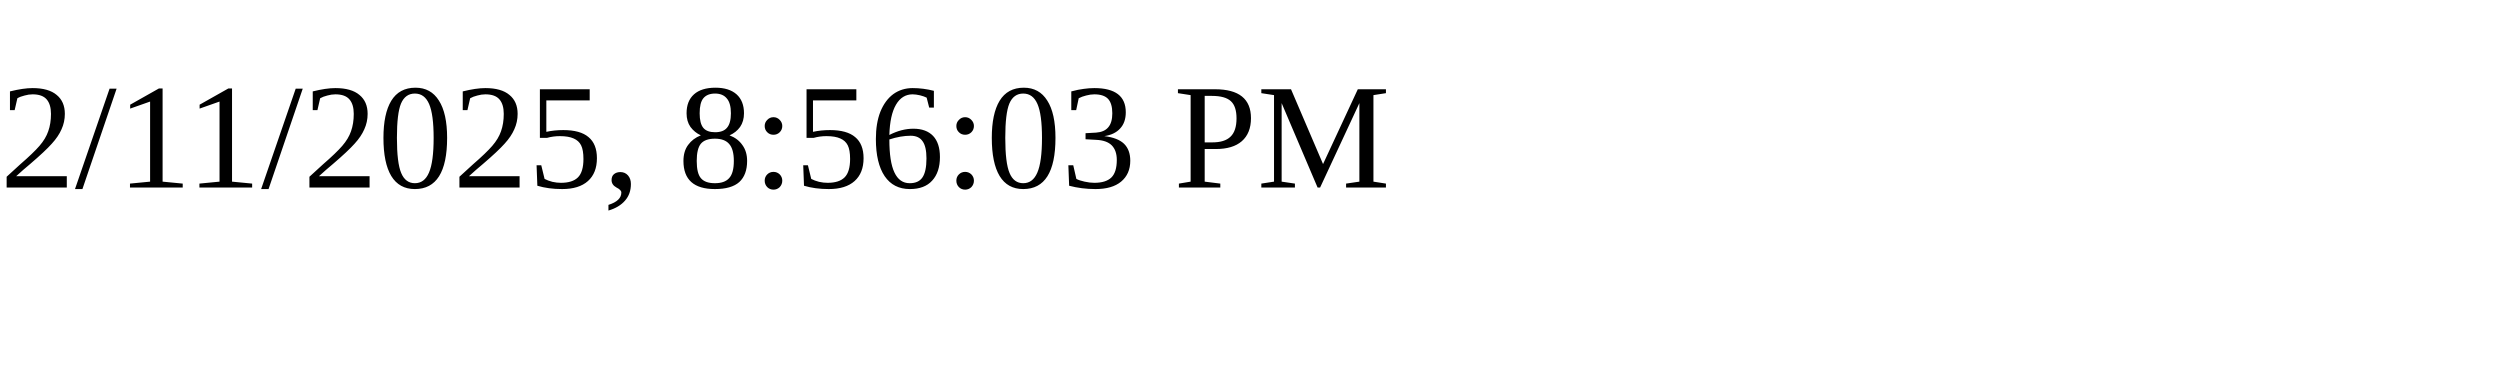
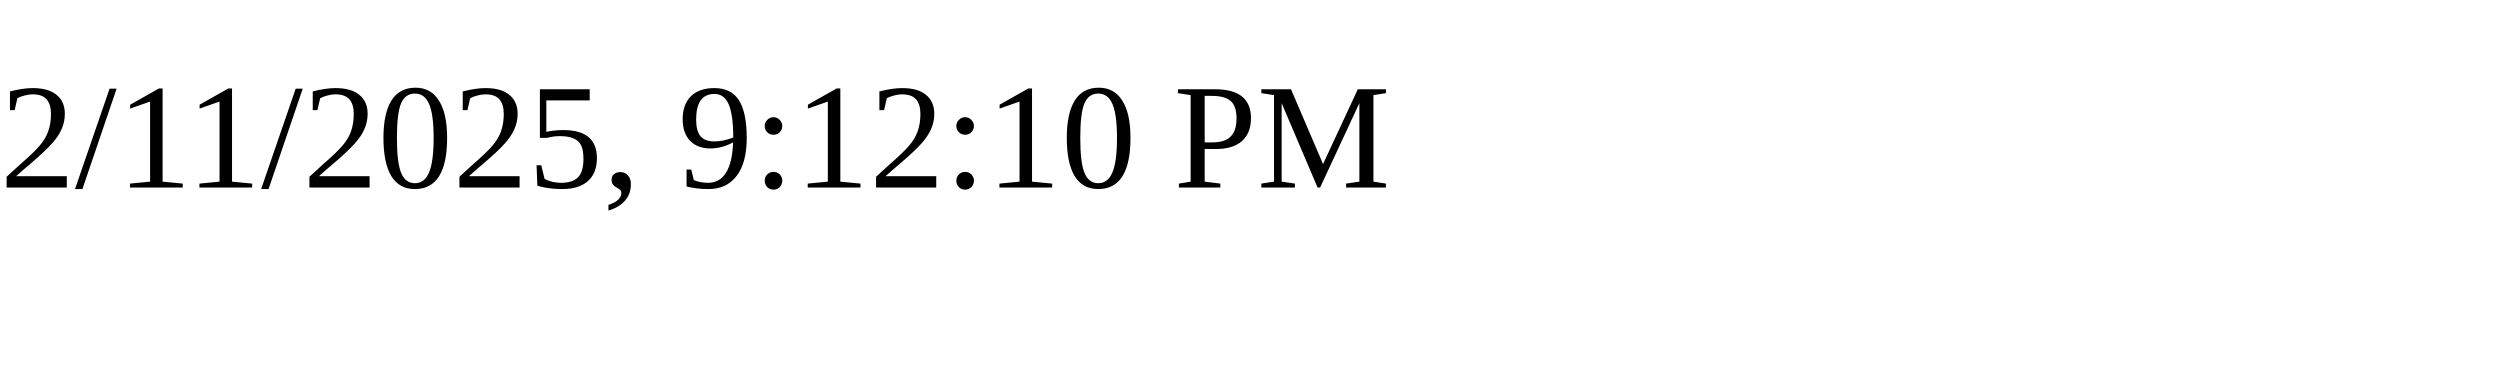
<svg xmlns="http://www.w3.org/2000/svg" height="30" width="200">
-   <text x="0" y="15">2/11/2025, 8:56:03 PM</text>
+   <text x="0" y="15">2/11/2025, 9:12:10 PM</text>
</svg>
